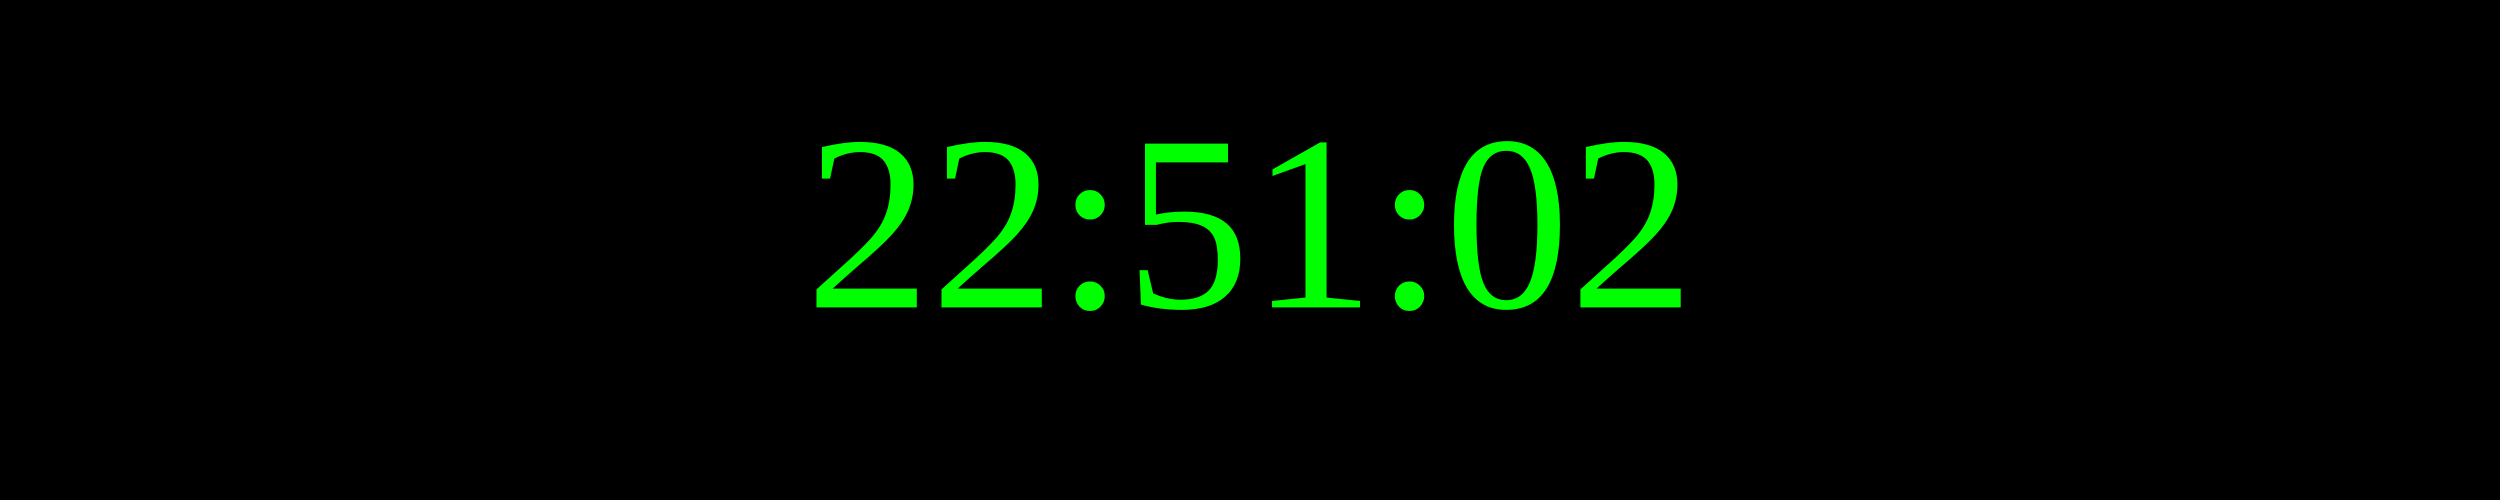
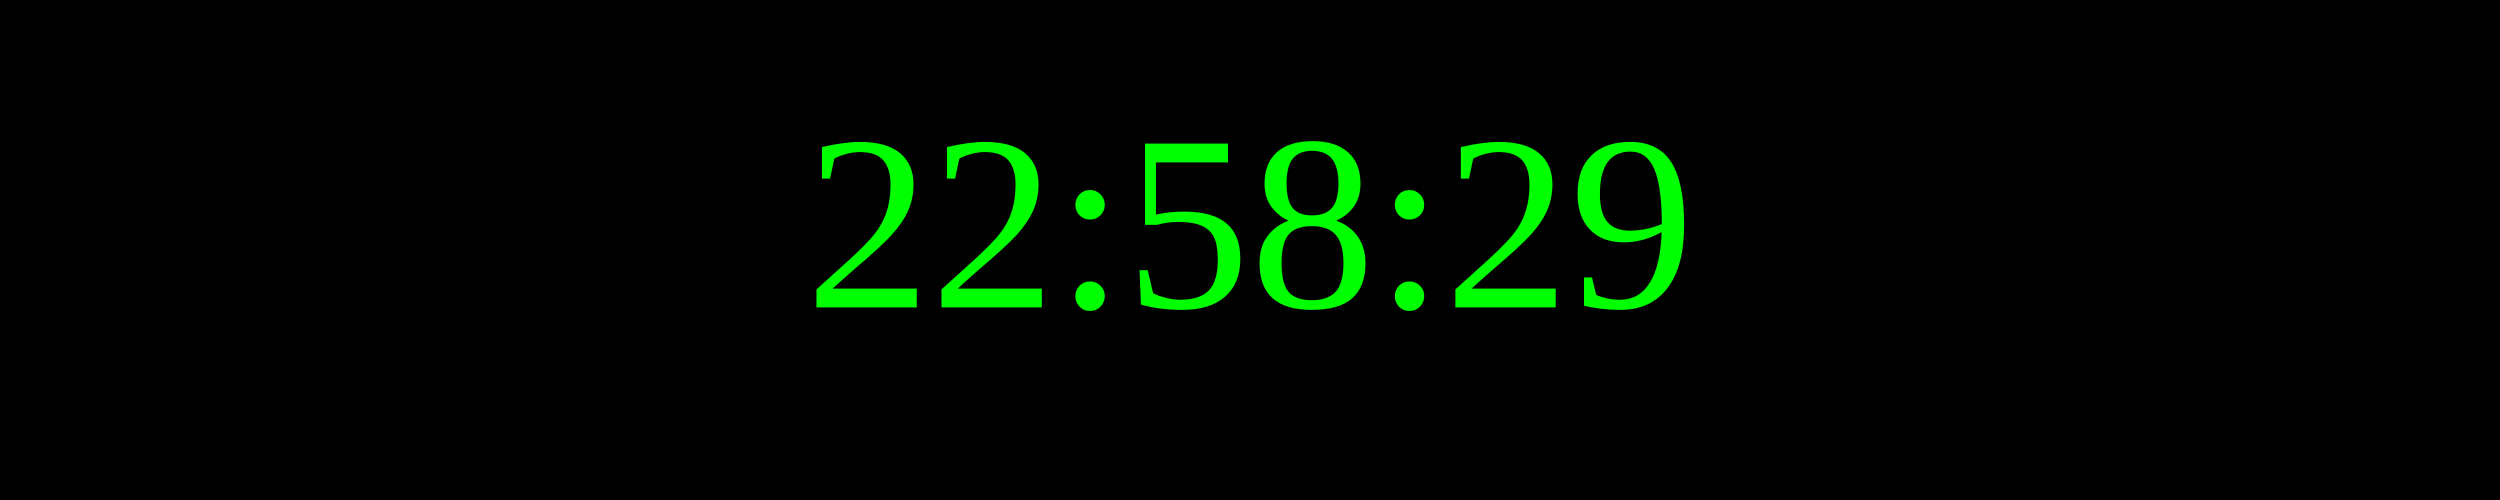
<svg xmlns="http://www.w3.org/2000/svg" width="250" height="50">
  <rect width="100%" height="100%" fill="black" />
  <text x="50%" y="50%" font-size="25" fill="lime" text-anchor="middle" dominant-baseline="middle">
- 22:51:02
+ 22:58:29
</text>
</svg>
